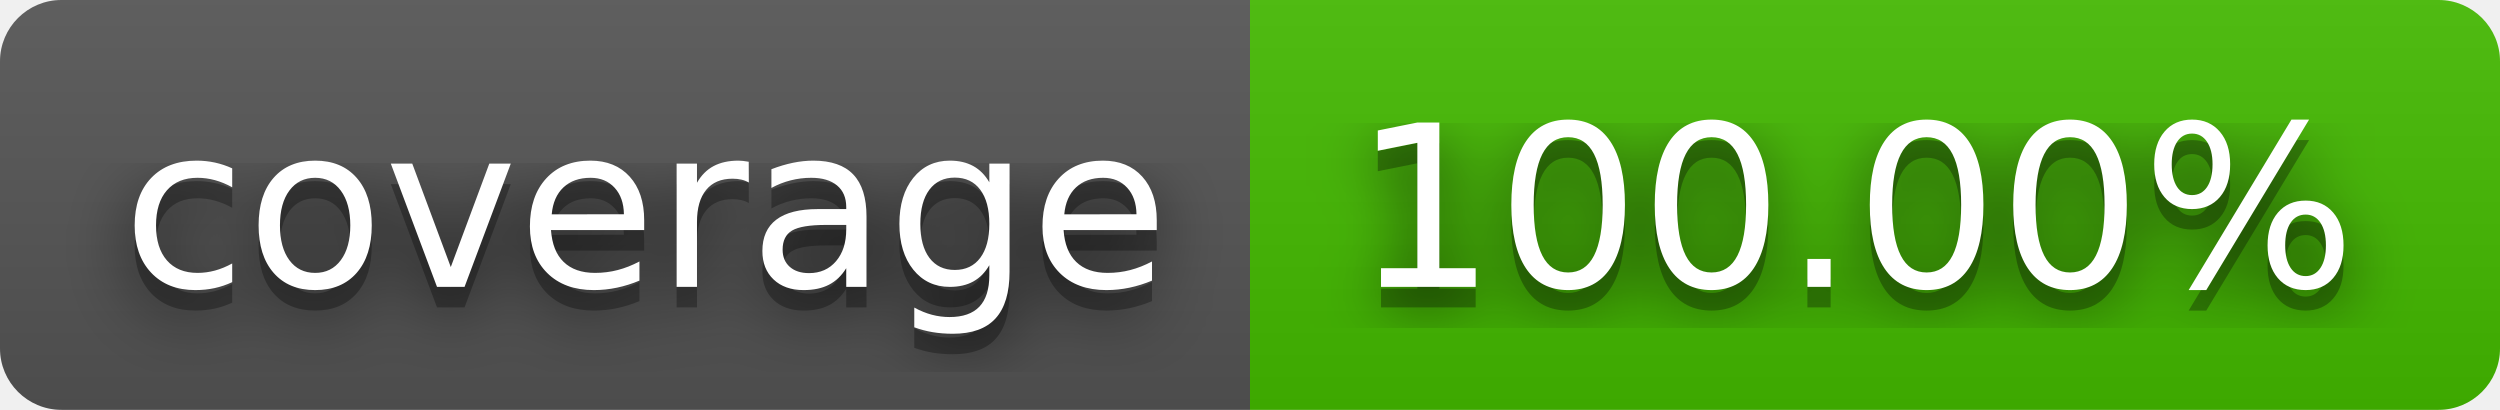
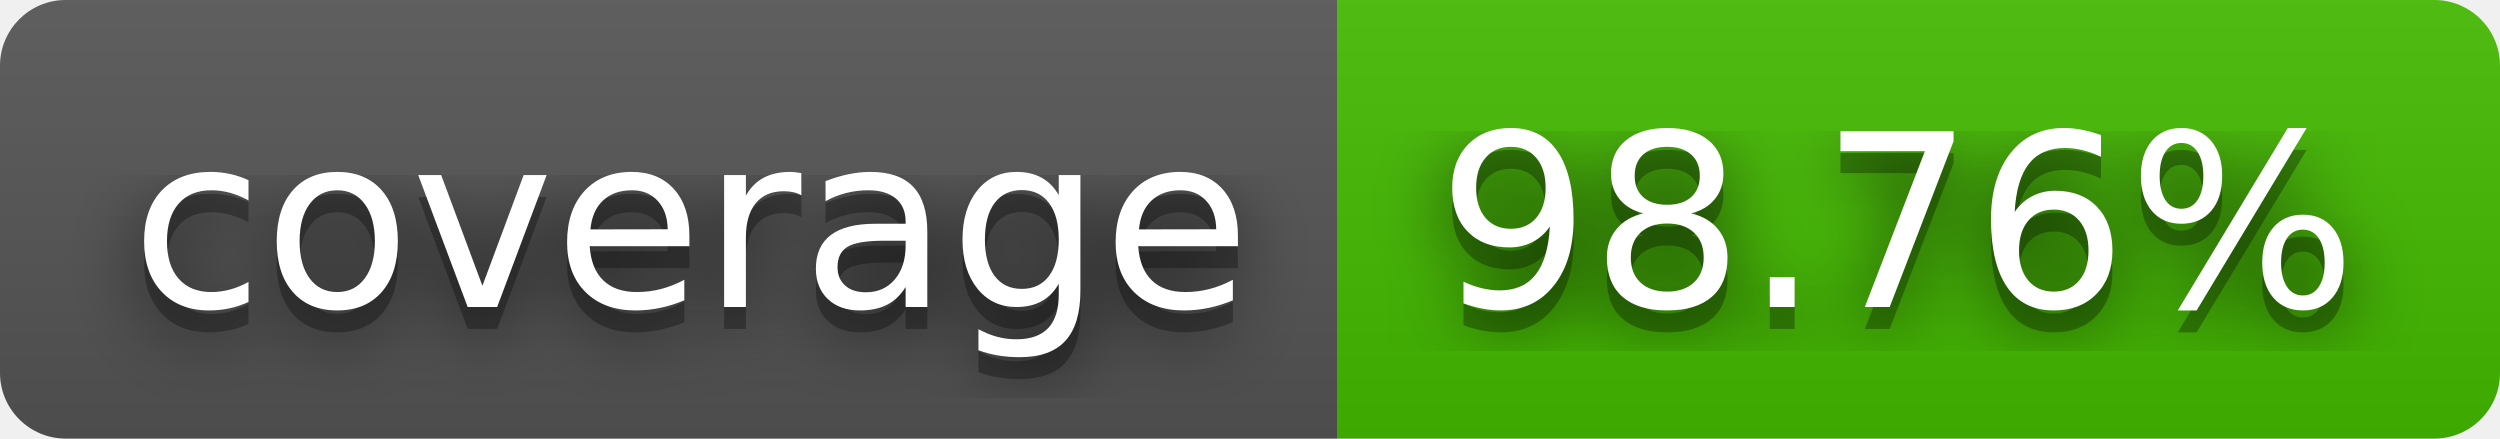
- <svg xmlns="http://www.w3.org/2000/svg" width="122" height="20" role="img" aria-label="coverage: 100.00%">
+ <svg xmlns="http://www.w3.org/2000/svg" width="114" height="20" role="img" aria-label="coverage: 98.76%">
  <filter id="blur">
    <feGaussianBlur stdDeviation="16" />
  </filter>
  <linearGradient id="s" x2="0" y2="100%">
    <stop offset="0" stop-color="#bbb" stop-opacity=".1" />
    <stop offset="1" stop-opacity=".1" />
  </linearGradient>
  <clipPath id="r">
-     <rect width="122" height="20" rx="3" />
+     <rect width="114" height="20" rx="3" />
  </clipPath>
  <g clip-path="url(#r)">
    <rect width="61" height="20" fill="#555" />
-     <rect x="61" width="61" height="20" fill="#4b0" />
-     <rect width="122" height="20" fill="url(#s)" />
+     <rect x="61" width="53" height="20" fill="#4b0" />
+     <rect width="114" height="20" fill="url(#s)" />
  </g>
  <g fill="#fff" text-anchor="middle" font-family="Verdana,Geneva,DejaVu Sans,sans-serif" text-rendering="geometricPrecision" font-size="110">
    <g transform="scale(.1)">
      <g aria-hidden="true" fill="#010101">
        <text x="315" y="150" fill-opacity=".8" filter="url(#blur)" textLength="510">coverage</text>
        <text x="315" y="150" fill-opacity=".3" textLength="510">coverage</text>
      </g>
      <text x="315" y="140" textLength="510">coverage</text>
    </g>
    <g transform="scale(.1)">
      <g aria-hidden="true" fill="#010101">
-         <text x="905" y="150" fill-opacity=".8" filter="url(#blur)" textLength="510">100.00%</text>
-         <text x="905" y="150" fill-opacity=".3" textLength="510">100.00%</text>
+         <text x="865" y="150" fill-opacity=".8" filter="url(#blur)" textLength="430">98.76%</text>
+         <text x="865" y="150" fill-opacity=".3" textLength="430">98.76%</text>
      </g>
-       <text x="905" y="140" textLength="510">100.00%</text>
+       <text x="865" y="140" textLength="430">98.76%</text>
    </g>
  </g>
</svg>
